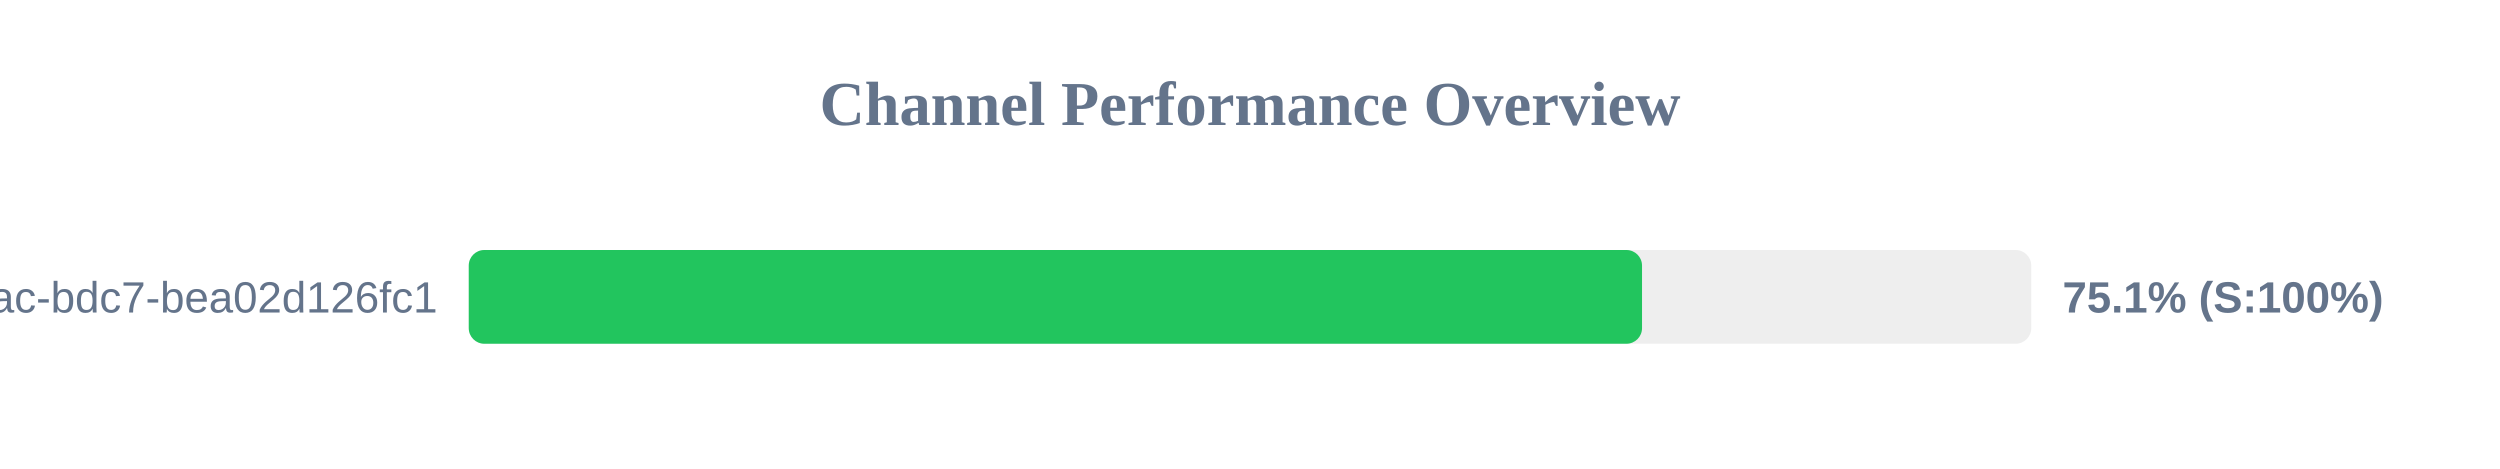
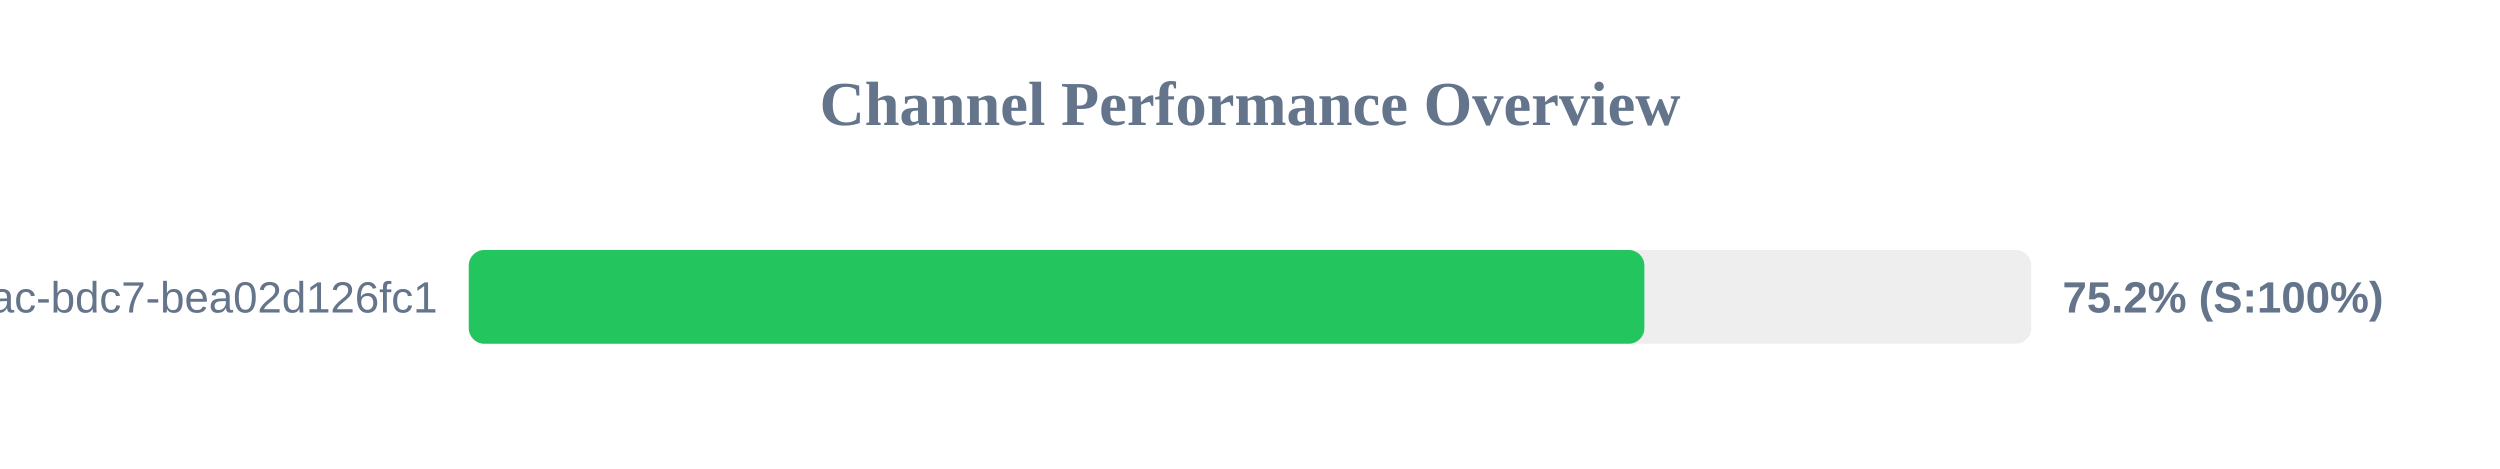
<svg xmlns="http://www.w3.org/2000/svg" width="800" height="150" version="1.1">
  <style>
        .row { font: 14px Arial; fill: #64748b; }
        .score { font: bold 14px Arial; fill: #64748b; }
    </style>
  <text x="400" y="40" text-anchor="middle" font-size="20px" font-weight="bold" fill="#64748b">Channel Performance Overview</text>
  <rect x="150" y="80" width="500" height="30" fill="#eee" rx="5" />
-   <rect x="150" y="80" width="375.45" height="30" fill="#22c55e" rx="5" />
+   <rect x="150" y="80" width="376.2" height="30" fill="#22c55e" rx="5" />
  <text x="140" y="100" text-anchor="end" class="row">?uuid=e31ad3e6-e341-42ac-bdc7-bea02d126fc1</text>
-   <text x="660" y="100" text-anchor="start" class="score">75.1% (S:100%)</text>
+   <text x="660" y="100" text-anchor="start" class="score">75.2% (S:100%)</text>
</svg>
